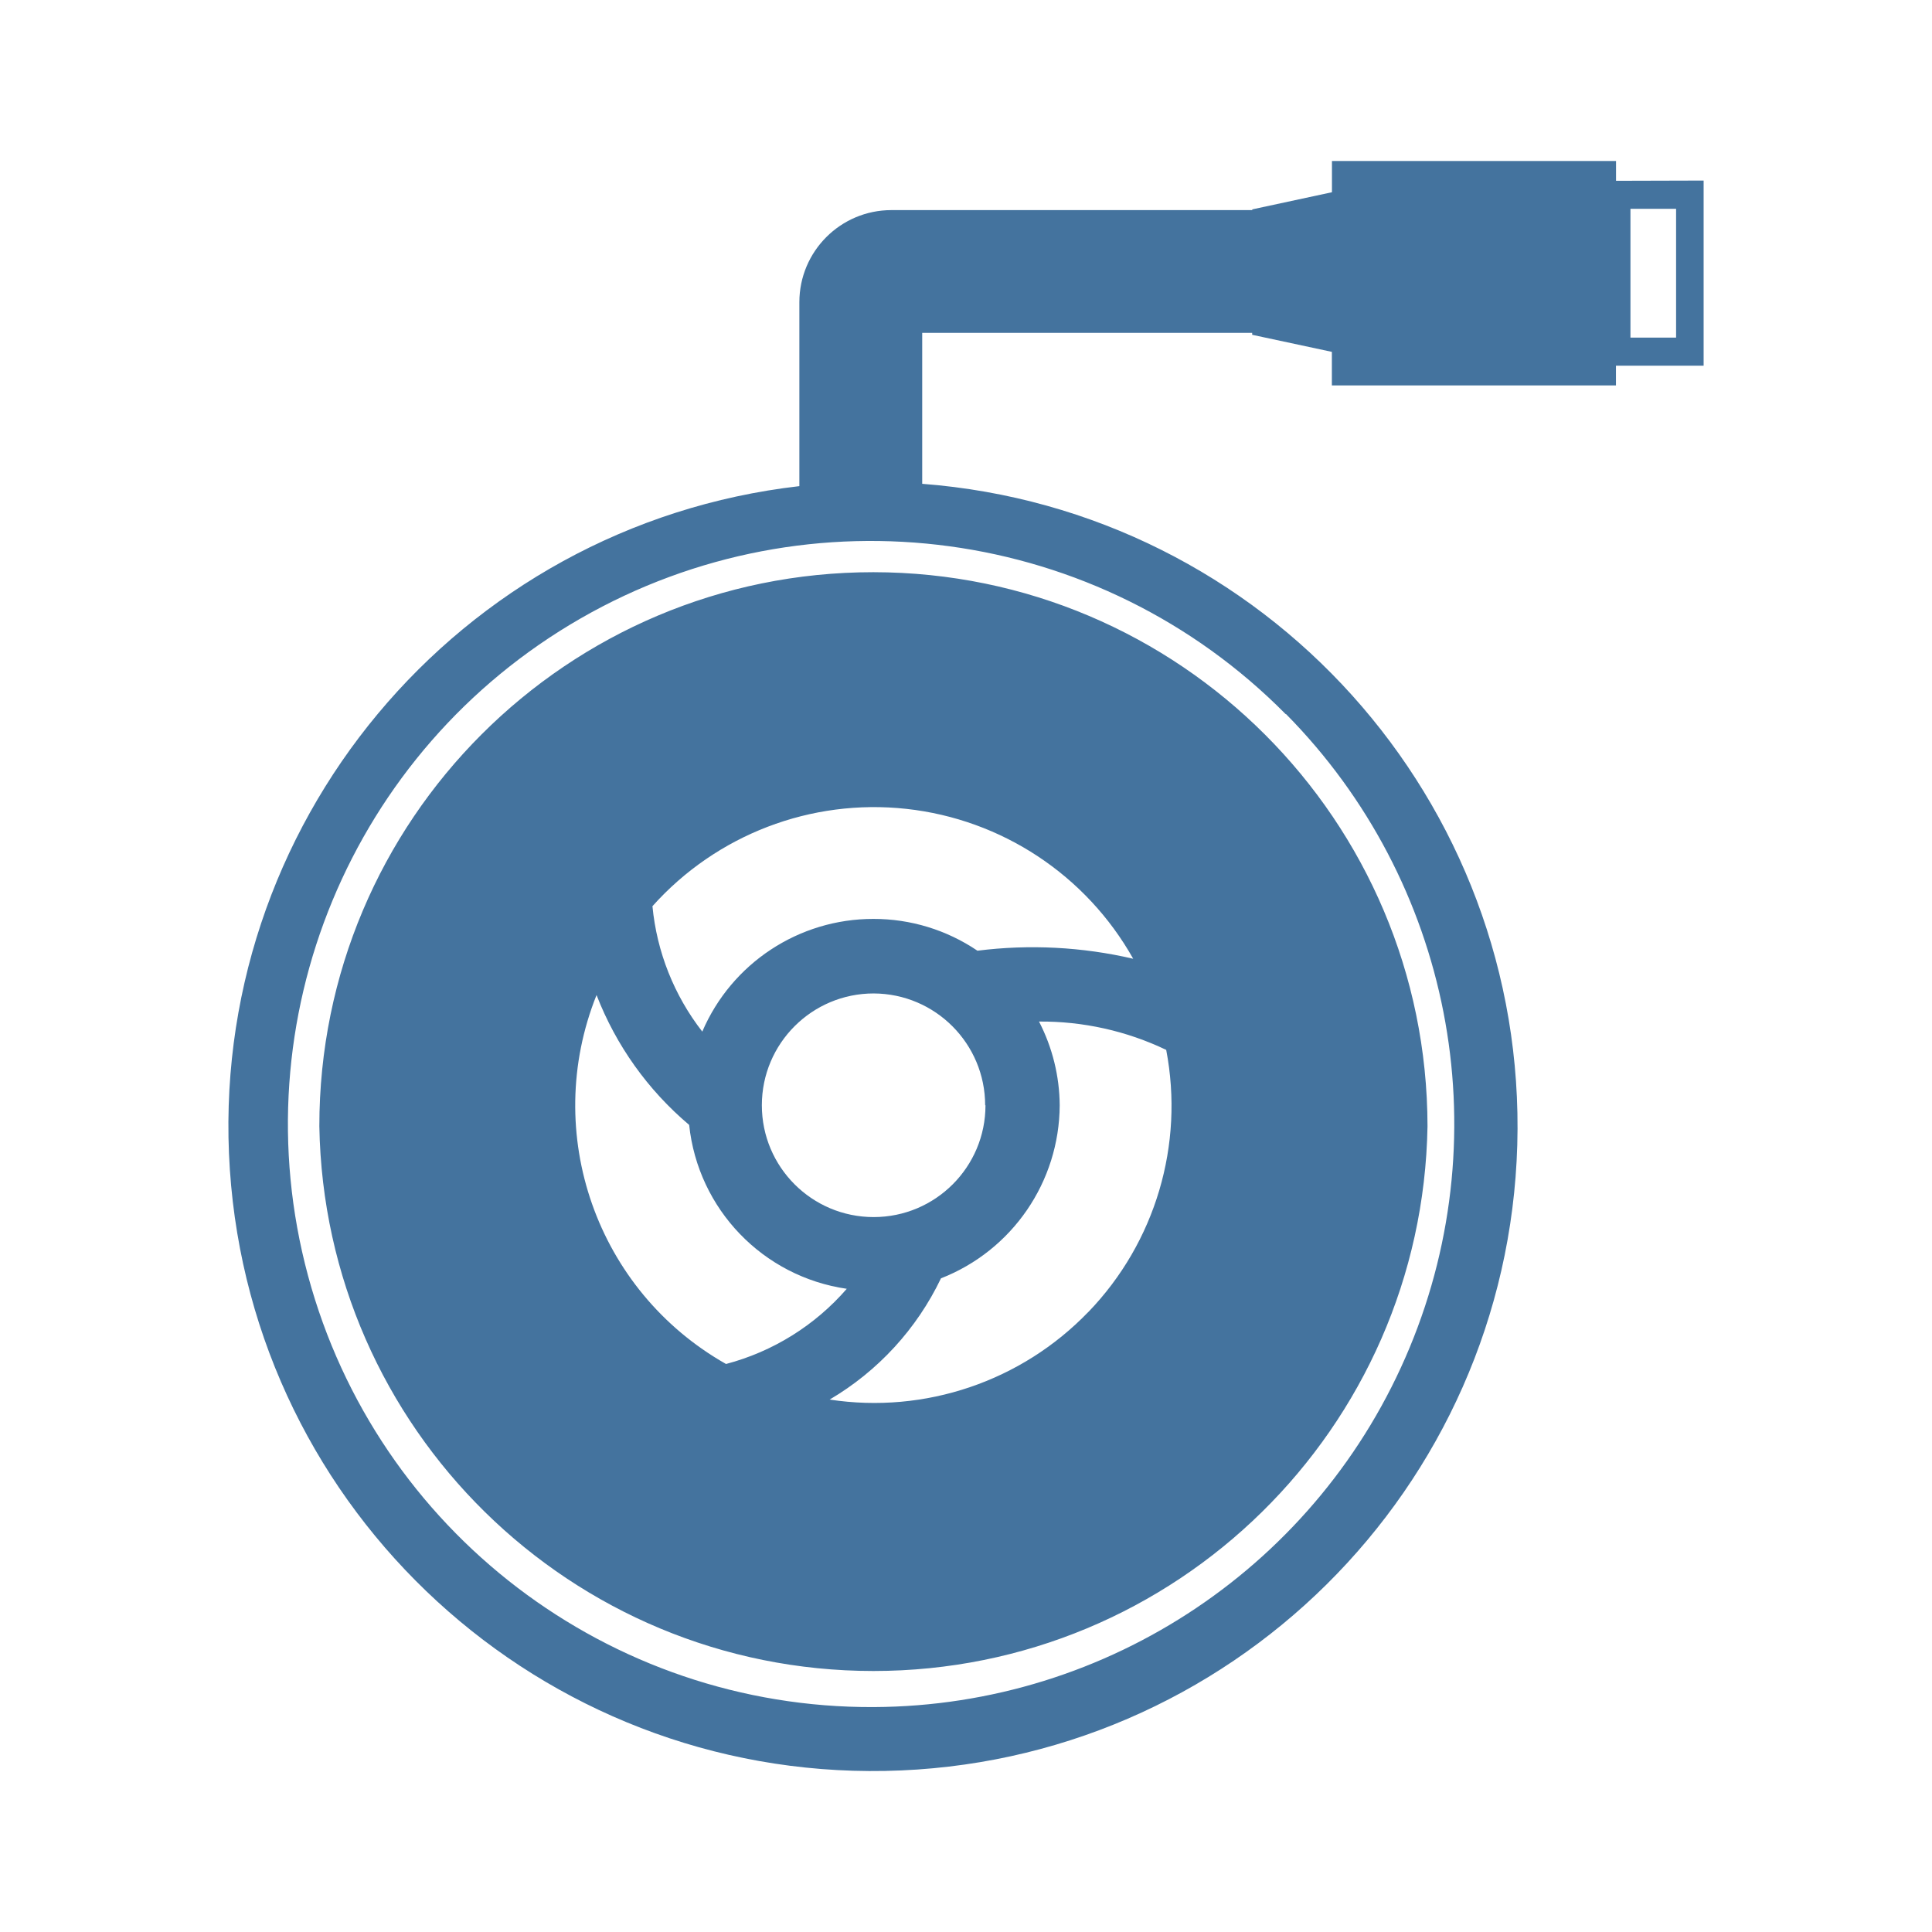
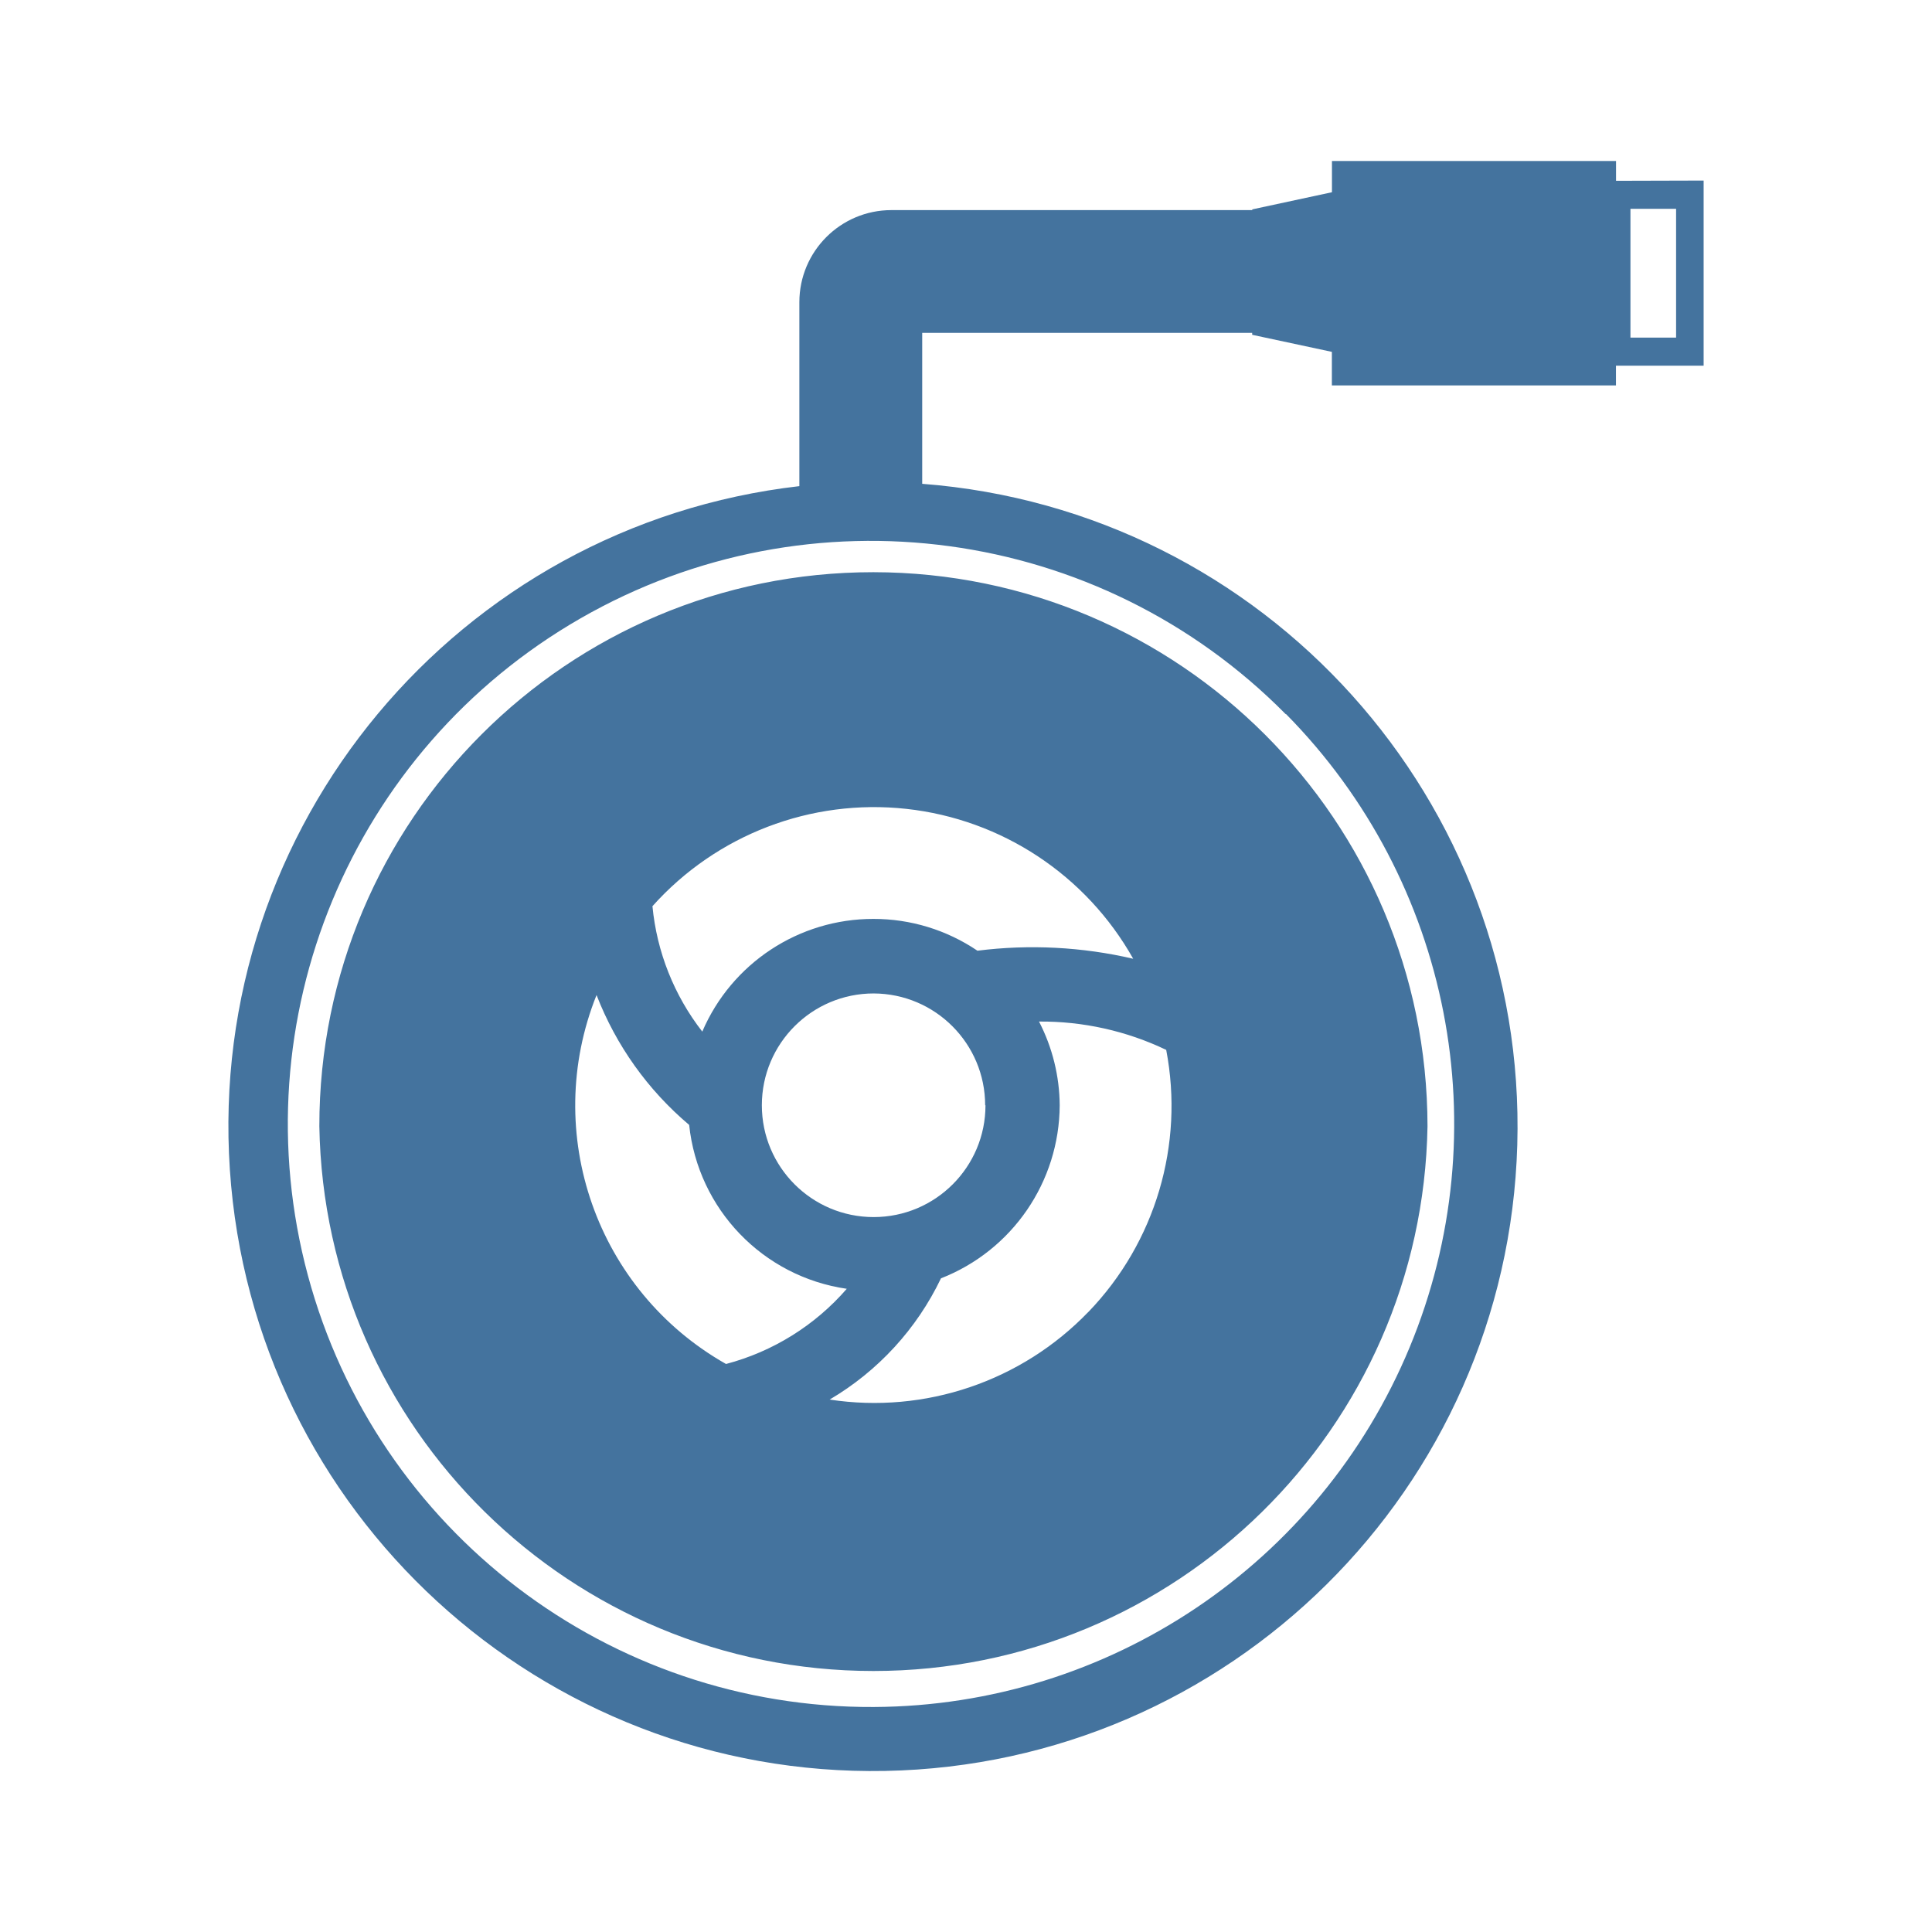
<svg xmlns="http://www.w3.org/2000/svg" viewBox="0 0 24 24">
-   <path fill="#44739e" d="M10.85 7.108a6.88 6.88 0 0 0-6.883 6.883 6.884 6.884 0 0 0 13.766 0 6.89 6.89 0 0 0-6.883-6.883m2.671 9.188a3.69 3.69 0 0 1-3.215 1.09 3.5 3.5 0 0 0 1.383-1.506 2.32 2.32 0 0 0 1.475-2.15 2.3 2.3 0 0 0-.257-1.04 3.6 3.6 0 0 1 1.58.352 3.69 3.69 0 0 1-.966 3.255Zm-1.379-4.486a2.3 2.3 0 0 0-1.292-.395 2.31 2.31 0 0 0-2.126 1.4 3 3 0 0 1-.619-1.558 3.693 3.693 0 0 1 5.972.653 5.5 5.5 0 0 0-1.935-.1m.1 1.92a1.389 1.389 0 1 1-1.388-1.389 1.39 1.39 0 0 1 1.384 1.389Zm-4.831-1.368a4 4 0 0 0 1.15 1.612 2.3 2.3 0 0 0 1.958 2.036 3 3 0 0 1-1.5.934 3.69 3.69 0 0 1-1.609-4.582ZM20.075 2.246V2h-3.529v.388l-.99.213v.009h-4.482A1.144 1.144 0 0 0 9.93 3.754v2.285a8.007 8.007 0 1 0 1.526-.029V4.135h4.099v.024l.99.212v.417h3.529v-.245h1.089v-2.3Zm-4.099 6.625a7.245 7.245 0 0 1-5.121 12.335 7.243 7.243 0 1 1 5.116-12.335Zm4.845-4.677h-.567v-1.6h.567Z" />
+   <path fill="#44739e" d="M10.85 7.108a6.88 6.88 0 0 0-6.883 6.883 6.884 6.884 0 0 0 13.766 0 6.89 6.89 0 0 0-6.883-6.883m2.671 9.188a3.69 3.69 0 0 1-3.215 1.09 3.5 3.5 0 0 0 1.383-1.506 2.32 2.32 0 0 0 1.475-2.15 2.3 2.3 0 0 0-.257-1.04 3.6 3.6 0 0 1 1.58.352 3.69 3.69 0 0 1-.966 3.255Zm-1.379-4.486a2.3 2.3 0 0 0-1.292-.395 2.31 2.31 0 0 0-2.126 1.4 3 3 0 0 1-.619-1.558 3.693 3.693 0 0 1 5.972.653 5.5 5.5 0 0 0-1.935-.1m.1 1.92a1.389 1.389 0 1 1-1.388-1.389 1.39 1.39 0 0 1 1.384 1.389Zm-4.831-1.368a4 4 0 0 0 1.15 1.612 2.3 2.3 0 0 0 1.958 2.036 3 3 0 0 1-1.5.934 3.69 3.69 0 0 1-1.609-4.582ZM20.075 2.246V2h-3.529v.388l-.99.213v.009h-4.482A1.144 1.144 0 0 0 9.93 3.754v2.285a8.007 8.007 0 1 0 1.526-.029V4.135h4.099v.024l.99.212v.417h3.529v-.245h1.089v-2.3Zm-4.099 6.625a7.245 7.245 0 0 1-5.121 12.334 7.243 7.243 0 1 1 5.116-12.334Zm4.845-4.677h-.567v-1.6h.567Z" />
</svg>
